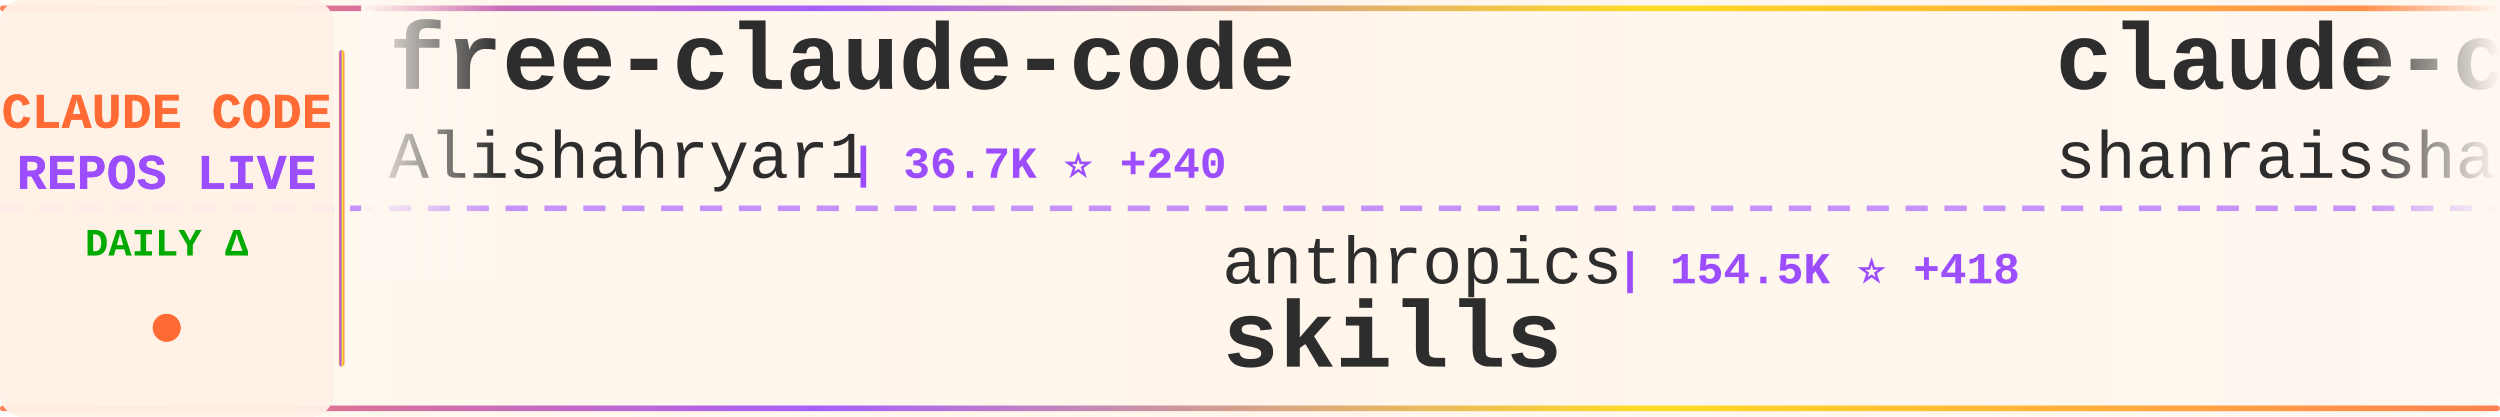
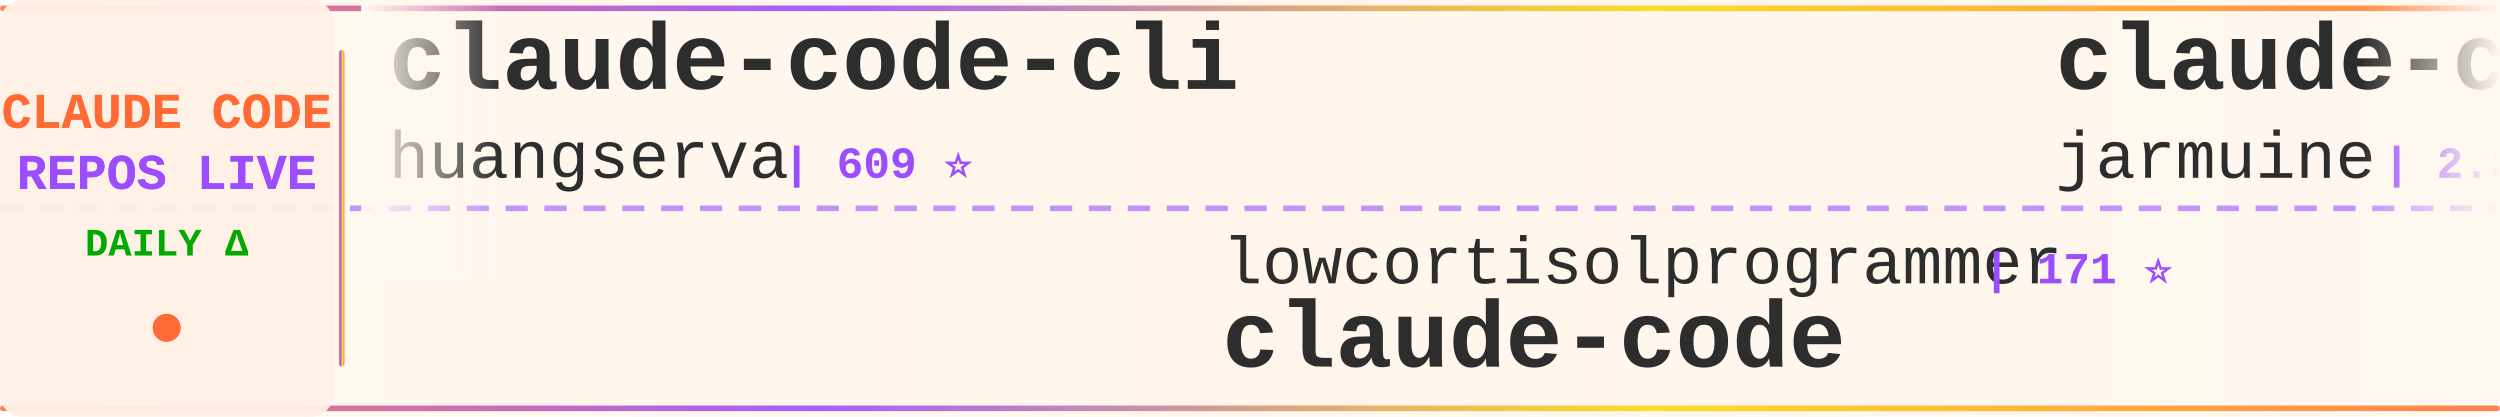
<svg xmlns="http://www.w3.org/2000/svg" width="900" height="150">
  <defs>
    <linearGradient id="tickerBg" x1="0%" y1="0%" x2="100%" y2="0%">
      <stop offset="0%" style="stop-color:#fff8f0;stop-opacity:0.98" />
      <stop offset="50%" style="stop-color:#fff5eb;stop-opacity:1" />
      <stop offset="100%" style="stop-color:#fff8f0;stop-opacity:0.98" />
    </linearGradient>
    <linearGradient id="borderGrad" x1="0%" y1="0%" x2="100%" y2="0%">
      <stop offset="0%" style="stop-color:#FF6B35;stop-opacity:0.85">
        <animate attributeName="stop-opacity" values="0.85;1;0.85" dur="2s" repeatCount="indefinite" />
      </stop>
      <stop offset="33%" style="stop-color:#9C4EFF;stop-opacity:0.9">
        <animate attributeName="stop-opacity" values="0.9;1;0.9" dur="2.2s" repeatCount="indefinite" />
      </stop>
      <stop offset="66%" style="stop-color:#FFD700;stop-opacity:0.85">
        <animate attributeName="stop-opacity" values="0.85;1;0.85" dur="1.8s" repeatCount="indefinite" />
      </stop>
      <stop offset="100%" style="stop-color:#FF6B35;stop-opacity:0.85">
        <animate attributeName="stop-opacity" values="0.85;1;0.85" dur="2s" repeatCount="indefinite" />
      </stop>
    </linearGradient>
    <filter id="textGlow">
      <feGaussianBlur stdDeviation="0.15" result="coloredBlur" />
      <feMerge>
        <feMergeNode in="coloredBlur" />
        <feMergeNode in="SourceGraphic" />
      </feMerge>
    </filter>
    <filter id="metricGlow">
      <feGaussianBlur stdDeviation="0.2" result="coloredBlur" />
      <feMerge>
        <feMergeNode in="coloredBlur" />
        <feMergeNode in="SourceGraphic" />
      </feMerge>
    </filter>
    <linearGradient id="leftFade" x1="0%" y1="0%" x2="100%" y2="0%">
      <stop offset="0%" style="stop-color:#fff8f0;stop-opacity:1" />
      <stop offset="100%" style="stop-color:#fff8f0;stop-opacity:0" />
    </linearGradient>
    <linearGradient id="rightFade" x1="0%" y1="0%" x2="100%" y2="0%">
      <stop offset="0%" style="stop-color:#fff8f0;stop-opacity:0" />
      <stop offset="100%" style="stop-color:#fff8f0;stop-opacity:1" />
    </linearGradient>
  </defs>
  <rect width="900" height="150" fill="url(#tickerBg)" rx="8" />
  <rect x="0" y="2" width="900" height="2" fill="url(#borderGrad)" rx="1" />
  <rect x="0" y="146" width="900" height="2" fill="url(#borderGrad)" rx="1" />
  <line x1="0" y1="75" x2="900" y2="75" stroke="#9C4EFF" stroke-width="2" stroke-dasharray="8 6" opacity="0.6" />
  <rect x="0" y="0" width="120" height="150" fill="#fff0e6" opacity="0.95" rx="8" />
  <text x="60" y="46" font-family="'Courier New', monospace" font-size="18" font-weight="bold" fill="#FF6B35" text-anchor="middle" filter="url(#textGlow)">
    CLAUDE CODE
  </text>
  <text x="60" y="68" font-family="'Courier New', monospace" font-size="18" font-weight="bold" fill="#9C4EFF" text-anchor="middle" filter="url(#textGlow)">
    REPOS LIVE
  </text>
  <text x="60" y="92" font-family="'Courier New', monospace" font-size="14" font-weight="bold" fill="#00aa00" text-anchor="middle">
    DAILY Δ
  </text>
  <circle cx="60" cy="118" r="5" fill="#FF6B35" filter="url(#metricGlow)">
    <animate attributeName="r" values="4;6;4" dur="1.5s" repeatCount="indefinite" />
    <animate attributeName="opacity" values="0.6;1;0.6" dur="1.5s" repeatCount="indefinite" />
  </circle>
  <rect x="122" y="18" width="2" height="114" fill="url(#borderGrad)" rx="1" />
  <clipPath id="tickerClip">
    <rect x="130" y="0" width="770" height="150" />
  </clipPath>
  <g clip-path="url(#tickerClip)">
    <g id="tickerItems">
      <animateTransform attributeName="transform" attributeType="XML" type="translate" from="0 0" to="-3000 0" dur="54s" repeatCount="indefinite" />
      <g transform="translate(0, 0)">
-         <text x="140" y="32" font-family="'Courier New', monospace" font-size="34" font-weight="bold" fill="#2d2d2d">free-claude-code</text>
-         <text x="140" y="64" font-family="'Courier New', monospace" font-size="24" font-weight="normal" fill="#2d2d2d" opacity="1.0">Alishahryar1</text>
-         <text x="306" y="64" font-family="'Courier New', monospace" font-size="16" font-weight="bold" fill="#9C4EFF"> | 36.7K ⭐ +240</text>
+         <text x="140" y="32" font-family="'Courier New', monospace" font-size="34" font-weight="bold" fill="#2d2d2d">claude-code-cli</text>
+         <text x="140" y="64" font-family="'Courier New', monospace" font-size="24" font-weight="normal" fill="#2d2d2d" opacity="1.0">huangserva</text>
+         <text x="282" y="64" font-family="'Courier New', monospace" font-size="16" font-weight="bold" fill="#9C4EFF"> | 609 ⭐</text>
      </g>
      <g transform="translate(300, 0)">
-         <text x="140" y="102" font-family="'Courier New', monospace" font-size="24" font-weight="normal" fill="#2d2d2d" opacity="1.0">anthropics</text>
-         <text x="282" y="102" font-family="'Courier New', monospace" font-size="16" font-weight="bold" fill="#9C4EFF"> | 154.5K ⭐ +418</text>
-         <text x="140" y="132" font-family="'Courier New', monospace" font-size="34" font-weight="bold" fill="#2d2d2d">skills</text>
+         <text x="140" y="102" font-family="'Courier New', monospace" font-size="24" font-weight="normal" fill="#2d2d2d" opacity="1.0">lowcortisolprogrammer</text>
+         <text x="414" y="102" font-family="'Courier New', monospace" font-size="16" font-weight="bold" fill="#9C4EFF"> | 171 ⭐</text>
+         <text x="140" y="132" font-family="'Courier New', monospace" font-size="34" font-weight="bold" fill="#2d2d2d">claude-code</text>
      </g>
      <g transform="translate(600, 0)">
-         <text x="140" y="32" font-family="'Courier New', monospace" font-size="34" font-weight="bold" fill="#2d2d2d">claude-code-best-practic...</text>
-         <text x="140" y="64" font-family="'Courier New', monospace" font-size="24" font-weight="normal" fill="#2d2d2d" opacity="1.0">shanraisshan</text>
-         <text x="306" y="64" font-family="'Courier New', monospace" font-size="16" font-weight="bold" fill="#9C4EFF"> | 59.8K ⭐ +862</text>
+         <text x="140" y="32" font-family="'Courier New', monospace" font-size="34" font-weight="bold" fill="#2d2d2d">claude-code</text>
+         <text x="140" y="64" font-family="'Courier New', monospace" font-size="24" font-weight="normal" fill="#2d2d2d" opacity="1.0">jarmuine</text>
+         <text x="258" y="64" font-family="'Courier New', monospace" font-size="16" font-weight="bold" fill="#9C4EFF"> | 2.2K ⭐ +1</text>
      </g>
      <g transform="translate(900, 0)">
+         <text x="140" y="102" font-family="'Courier New', monospace" font-size="24" font-weight="normal" fill="#2d2d2d" opacity="1.0">T-Lab-CUHKSZ</text>
+         <text x="306" y="102" font-family="'Courier New', monospace" font-size="16" font-weight="bold" fill="#9C4EFF"> | 320 ⭐</text>
+         <text x="140" y="132" font-family="'Courier New', monospace" font-size="34" font-weight="bold" fill="#2d2d2d">claude-code</text>
+       </g>
+       <g transform="translate(1200, 0)">
+         <text x="140" y="32" font-family="'Courier New', monospace" font-size="34" font-weight="bold" fill="#2d2d2d">learn-claude-code</text>
+         <text x="140" y="64" font-family="'Courier New', monospace" font-size="24" font-weight="normal" fill="#2d2d2d" opacity="1.0">shareAI-lab</text>
+         <text x="294" y="64" font-family="'Courier New', monospace" font-size="16" font-weight="bold" fill="#9C4EFF"> | 68.2K ⭐ +195</text>
+       </g>
+       <g transform="translate(1500, 0)">
        <text x="140" y="102" font-family="'Courier New', monospace" font-size="24" font-weight="normal" fill="#2d2d2d" opacity="1.0">Cranot</text>
        <text x="234" y="102" font-family="'Courier New', monospace" font-size="16" font-weight="bold" fill="#9C4EFF"> | 2.8K ⭐ +1</text>
        <text x="140" y="132" font-family="'Courier New', monospace" font-size="34" font-weight="bold" fill="#2d2d2d">claude-code-guide</text>
      </g>
-       <g transform="translate(1200, 0)">
-         <text x="140" y="32" font-family="'Courier New', monospace" font-size="34" font-weight="bold" fill="#2d2d2d">claude-coder</text>
-         <text x="140" y="64" font-family="'Courier New', monospace" font-size="24" font-weight="normal" fill="#2d2d2d" opacity="1.0">kodu-ai</text>
-         <text x="246" y="64" font-family="'Courier New', monospace" font-size="16" font-weight="bold" fill="#9C4EFF"> | 5.3K ⭐</text>
-       </g>
-       <g transform="translate(1500, 0)">
-         <text x="140" y="102" font-family="'Courier New', monospace" font-size="24" font-weight="normal" fill="#2d2d2d" opacity="1.0">fazxes</text>
-         <text x="234" y="102" font-family="'Courier New', monospace" font-size="16" font-weight="bold" fill="#9C4EFF"> | 222 ⭐</text>
-         <text x="140" y="132" font-family="'Courier New', monospace" font-size="34" font-weight="bold" fill="#2d2d2d">Claude-code</text>
-       </g>
      <g transform="translate(1800, 0)">
-         <text x="140" y="32" font-family="'Courier New', monospace" font-size="34" font-weight="bold" fill="#2d2d2d">claude-code</text>
-         <text x="140" y="64" font-family="'Courier New', monospace" font-size="24" font-weight="normal" fill="#2d2d2d" opacity="1.0">codeaashu</text>
-         <text x="270" y="64" font-family="'Courier New', monospace" font-size="16" font-weight="bold" fill="#9C4EFF"> | 3.0K ⭐ +7</text>
+         <text x="140" y="32" font-family="'Courier New', monospace" font-size="34" font-weight="bold" fill="#2d2d2d">awesome-claude-code-tool...</text>
+         <text x="140" y="64" font-family="'Courier New', monospace" font-size="24" font-weight="normal" fill="#2d2d2d" opacity="1.0">rohitg00</text>
+         <text x="258" y="64" font-family="'Courier New', monospace" font-size="16" font-weight="bold" fill="#9C4EFF"> | 2.2K ⭐ +15</text>
      </g>
      <g transform="translate(2100, 0)">
+         <text x="140" y="102" font-family="'Courier New', monospace" font-size="24" font-weight="normal" fill="#2d2d2d" opacity="1.0">claude-code-best</text>
+         <text x="354" y="102" font-family="'Courier New', monospace" font-size="16" font-weight="bold" fill="#9C4EFF"> | 20.3K ⭐ +57</text>
+         <text x="140" y="132" font-family="'Courier New', monospace" font-size="34" font-weight="bold" fill="#2d2d2d">claude-code</text>
+       </g>
+       <g transform="translate(2400, 0)">
+         <text x="140" y="32" font-family="'Courier New', monospace" font-size="34" font-weight="bold" fill="#2d2d2d">claude-code-ultimate-gui...</text>
+         <text x="140" y="64" font-family="'Courier New', monospace" font-size="24" font-weight="normal" fill="#2d2d2d" opacity="1.0">FlorianBruniaux</text>
+         <text x="342" y="64" font-family="'Courier New', monospace" font-size="16" font-weight="bold" fill="#9C4EFF"> | 5.2K ⭐ +15</text>
+       </g>
+       <g transform="translate(2700, 0)">
+         <text x="140" y="102" font-family="'Courier New', monospace" font-size="24" font-weight="normal" fill="#2d2d2d" opacity="1.0">catlog22</text>
+         <text x="258" y="102" font-family="'Courier New', monospace" font-size="16" font-weight="bold" fill="#9C4EFF"> | 2.1K ⭐ +1</text>
+         <text x="140" y="132" font-family="'Courier New', monospace" font-size="34" font-weight="bold" fill="#2d2d2d">Claude-Code-Workflow</text>
+       </g>
+       <g transform="translate(3000, 0)">
+         <text x="140" y="32" font-family="'Courier New', monospace" font-size="34" font-weight="bold" fill="#2d2d2d">claude-code-cli</text>
+         <text x="140" y="64" font-family="'Courier New', monospace" font-size="24" font-weight="normal" fill="#2d2d2d" opacity="1.0">huangserva</text>
+         <text x="282" y="64" font-family="'Courier New', monospace" font-size="16" font-weight="bold" fill="#9C4EFF"> | 609 ⭐</text>
+       </g>
+       <g transform="translate(3300, 0)">
+         <text x="140" y="102" font-family="'Courier New', monospace" font-size="24" font-weight="normal" fill="#2d2d2d" opacity="1.0">lowcortisolprogrammer</text>
+         <text x="414" y="102" font-family="'Courier New', monospace" font-size="16" font-weight="bold" fill="#9C4EFF"> | 171 ⭐</text>
+         <text x="140" y="132" font-family="'Courier New', monospace" font-size="34" font-weight="bold" fill="#2d2d2d">claude-code</text>
+       </g>
+       <g transform="translate(3600, 0)">
+         <text x="140" y="32" font-family="'Courier New', monospace" font-size="34" font-weight="bold" fill="#2d2d2d">claude-code</text>
+         <text x="140" y="64" font-family="'Courier New', monospace" font-size="24" font-weight="normal" fill="#2d2d2d" opacity="1.0">jarmuine</text>
+         <text x="258" y="64" font-family="'Courier New', monospace" font-size="16" font-weight="bold" fill="#9C4EFF"> | 2.2K ⭐ +1</text>
+       </g>
+       <g transform="translate(3900, 0)">
        <text x="140" y="102" font-family="'Courier New', monospace" font-size="24" font-weight="normal" fill="#2d2d2d" opacity="1.0">T-Lab-CUHKSZ</text>
        <text x="306" y="102" font-family="'Courier New', monospace" font-size="16" font-weight="bold" fill="#9C4EFF"> | 320 ⭐</text>
        <text x="140" y="132" font-family="'Courier New', monospace" font-size="34" font-weight="bold" fill="#2d2d2d">claude-code</text>
-       </g>
-       <g transform="translate(2400, 0)">
-         <text x="140" y="32" font-family="'Courier New', monospace" font-size="34" font-weight="bold" fill="#2d2d2d">claude-code-hub</text>
-         <text x="140" y="64" font-family="'Courier New', monospace" font-size="24" font-weight="normal" fill="#2d2d2d" opacity="1.0">ding113</text>
-         <text x="246" y="64" font-family="'Courier New', monospace" font-size="16" font-weight="bold" fill="#9C4EFF"> | 3.2K ⭐ +10</text>
-       </g>
-       <g transform="translate(2700, 0)">
-         <text x="140" y="102" font-family="'Courier New', monospace" font-size="24" font-weight="normal" fill="#2d2d2d" opacity="1.0">alex000kim</text>
-         <text x="282" y="102" font-family="'Courier New', monospace" font-size="16" font-weight="bold" fill="#9C4EFF"> | 228 ⭐</text>
-         <text x="140" y="132" font-family="'Courier New', monospace" font-size="34" font-weight="bold" fill="#2d2d2d">claude-code</text>
-       </g>
-       <g transform="translate(3000, 0)">
-         <text x="140" y="32" font-family="'Courier New', monospace" font-size="34" font-weight="bold" fill="#2d2d2d">free-claude-code</text>
-         <text x="140" y="64" font-family="'Courier New', monospace" font-size="24" font-weight="normal" fill="#2d2d2d" opacity="1.0">Alishahryar1</text>
-         <text x="306" y="64" font-family="'Courier New', monospace" font-size="16" font-weight="bold" fill="#9C4EFF"> | 36.7K ⭐ +240</text>
-       </g>
-       <g transform="translate(3300, 0)">
-         <text x="140" y="102" font-family="'Courier New', monospace" font-size="24" font-weight="normal" fill="#2d2d2d" opacity="1.0">anthropics</text>
-         <text x="282" y="102" font-family="'Courier New', monospace" font-size="16" font-weight="bold" fill="#9C4EFF"> | 154.5K ⭐ +418</text>
-         <text x="140" y="132" font-family="'Courier New', monospace" font-size="34" font-weight="bold" fill="#2d2d2d">skills</text>
-       </g>
-       <g transform="translate(3600, 0)">
-         <text x="140" y="32" font-family="'Courier New', monospace" font-size="34" font-weight="bold" fill="#2d2d2d">claude-code-best-practic...</text>
-         <text x="140" y="64" font-family="'Courier New', monospace" font-size="24" font-weight="normal" fill="#2d2d2d" opacity="1.0">shanraisshan</text>
-         <text x="306" y="64" font-family="'Courier New', monospace" font-size="16" font-weight="bold" fill="#9C4EFF"> | 59.8K ⭐ +862</text>
-       </g>
-       <g transform="translate(3900, 0)">
-         <text x="140" y="102" font-family="'Courier New', monospace" font-size="24" font-weight="normal" fill="#2d2d2d" opacity="1.0">Cranot</text>
-         <text x="234" y="102" font-family="'Courier New', monospace" font-size="16" font-weight="bold" fill="#9C4EFF"> | 2.8K ⭐ +1</text>
-         <text x="140" y="132" font-family="'Courier New', monospace" font-size="34" font-weight="bold" fill="#2d2d2d">claude-code-guide</text>
      </g>
    </g>
  </g>
  <rect x="130" y="0" width="50" height="100" fill="url(#leftFade)" />
  <rect x="850" y="0" width="50" height="100" fill="url(#rightFade)" />
</svg>
